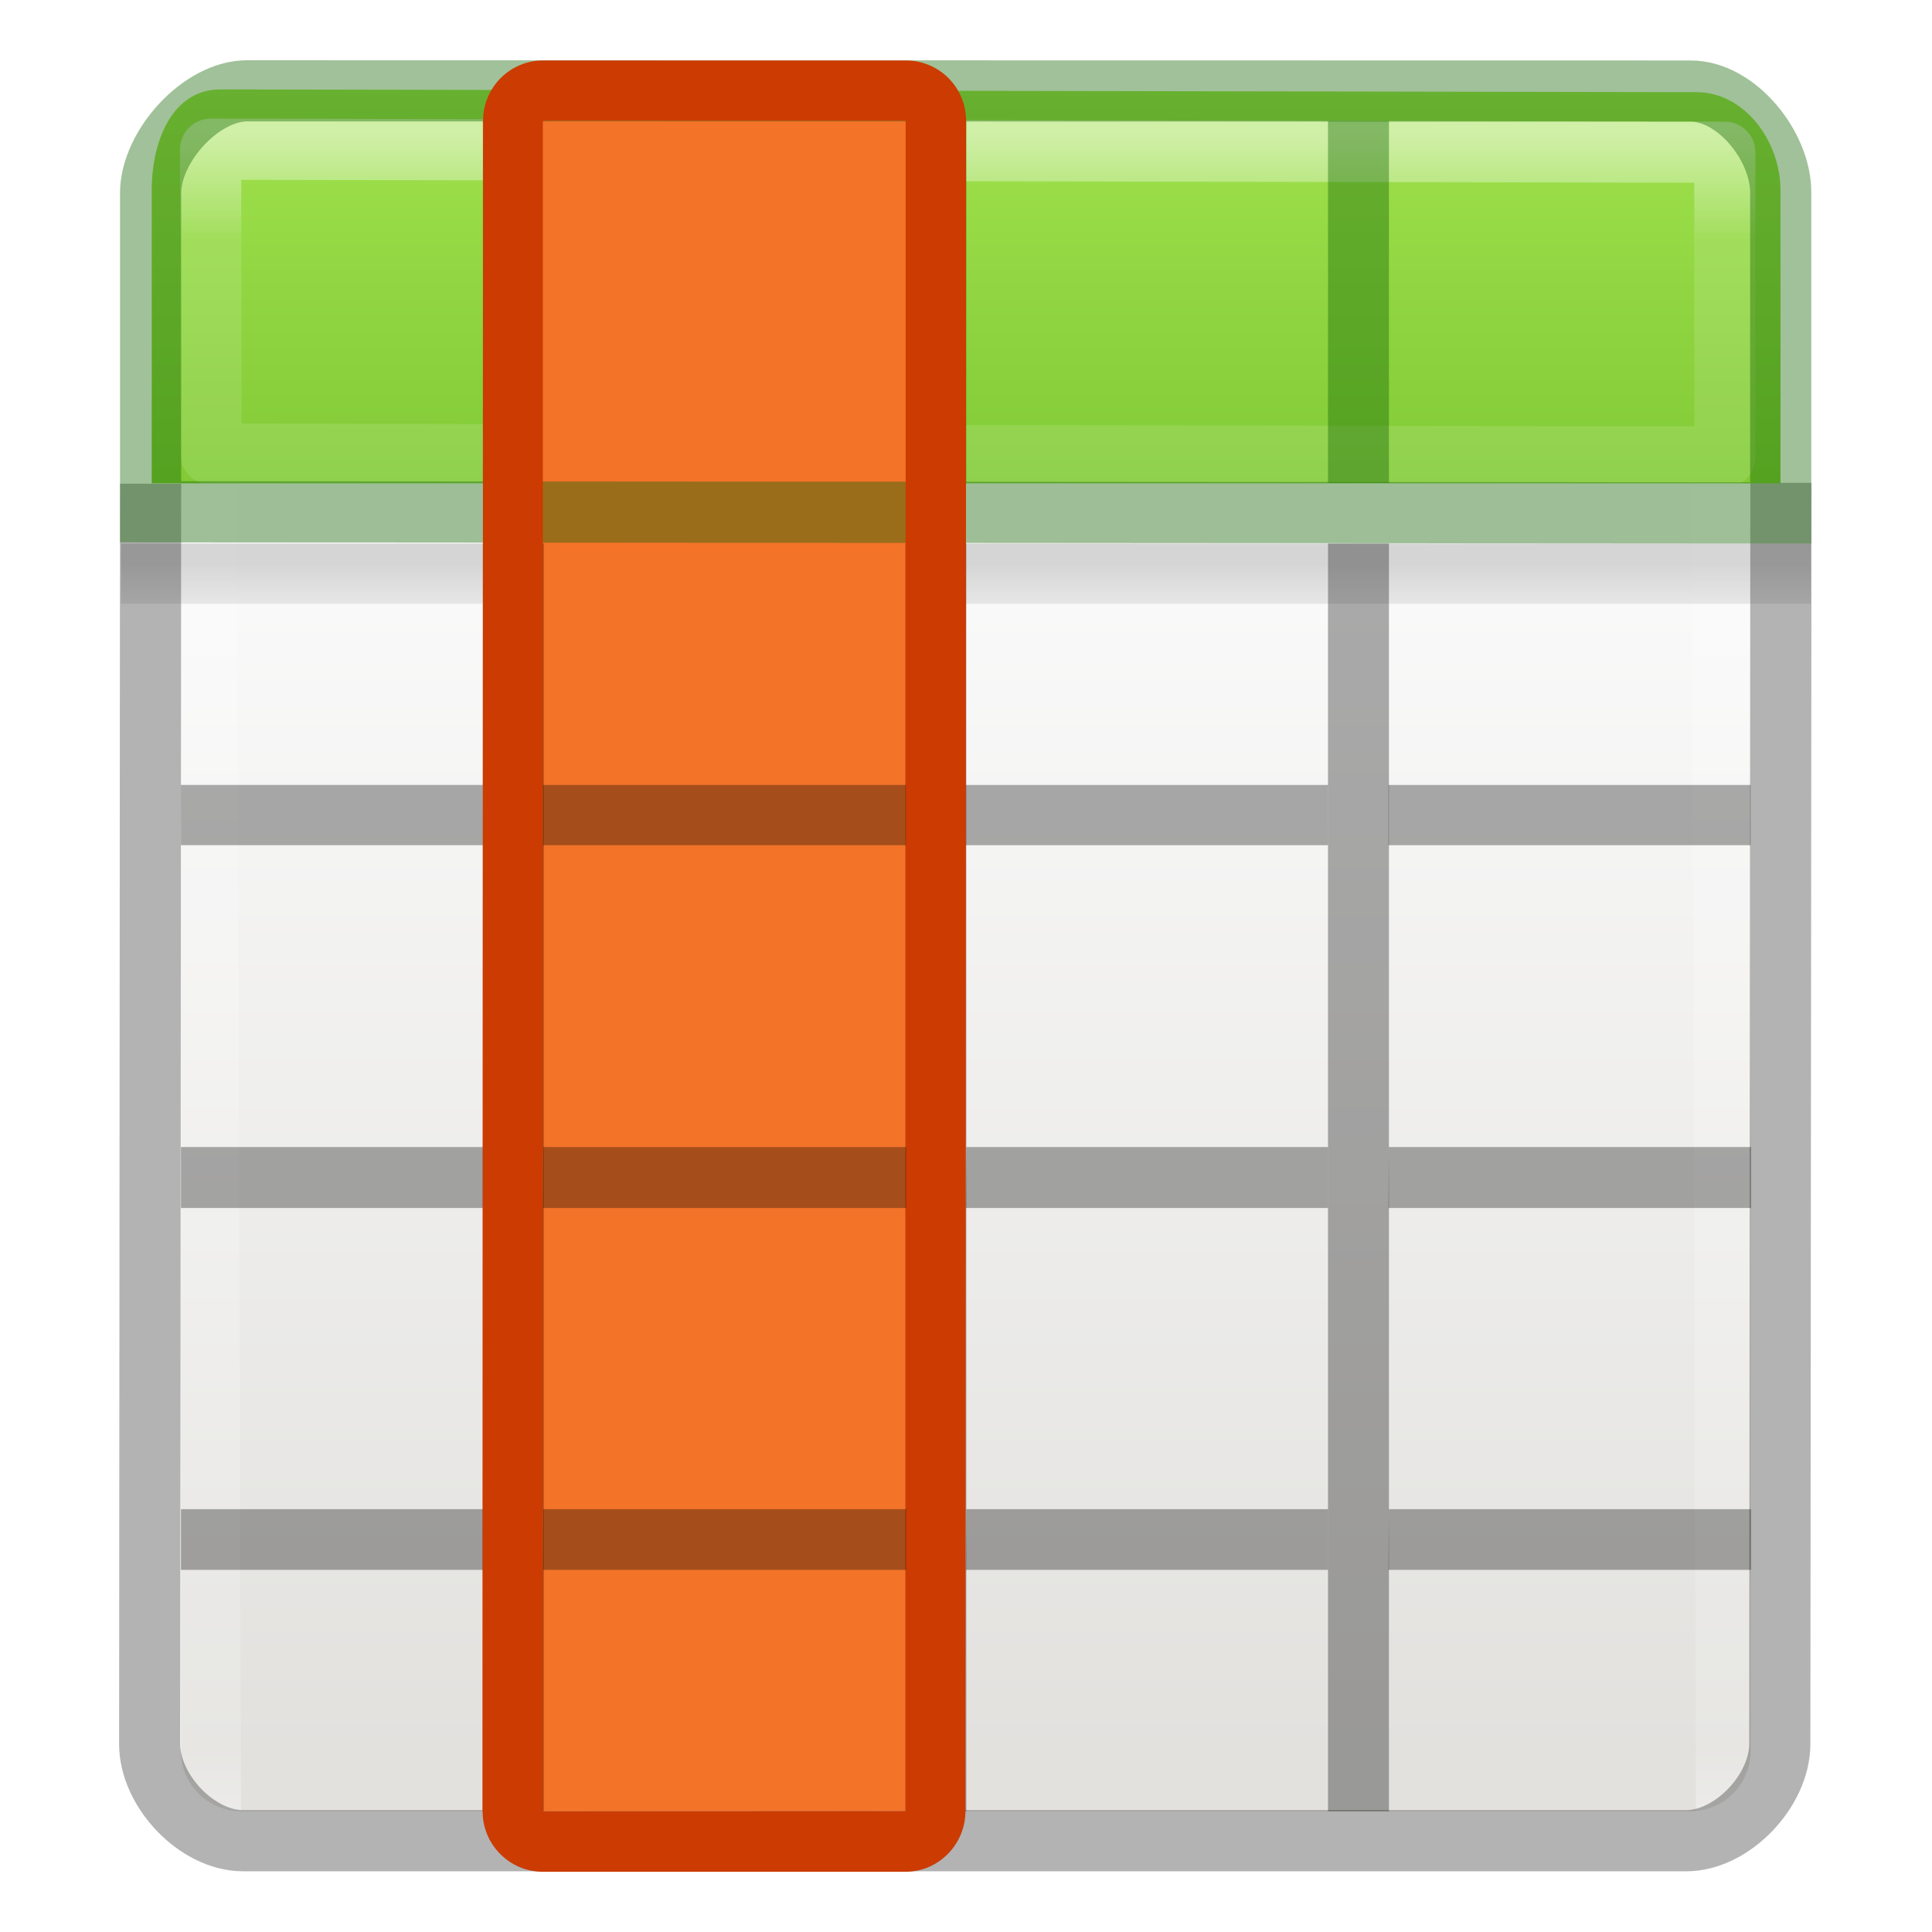
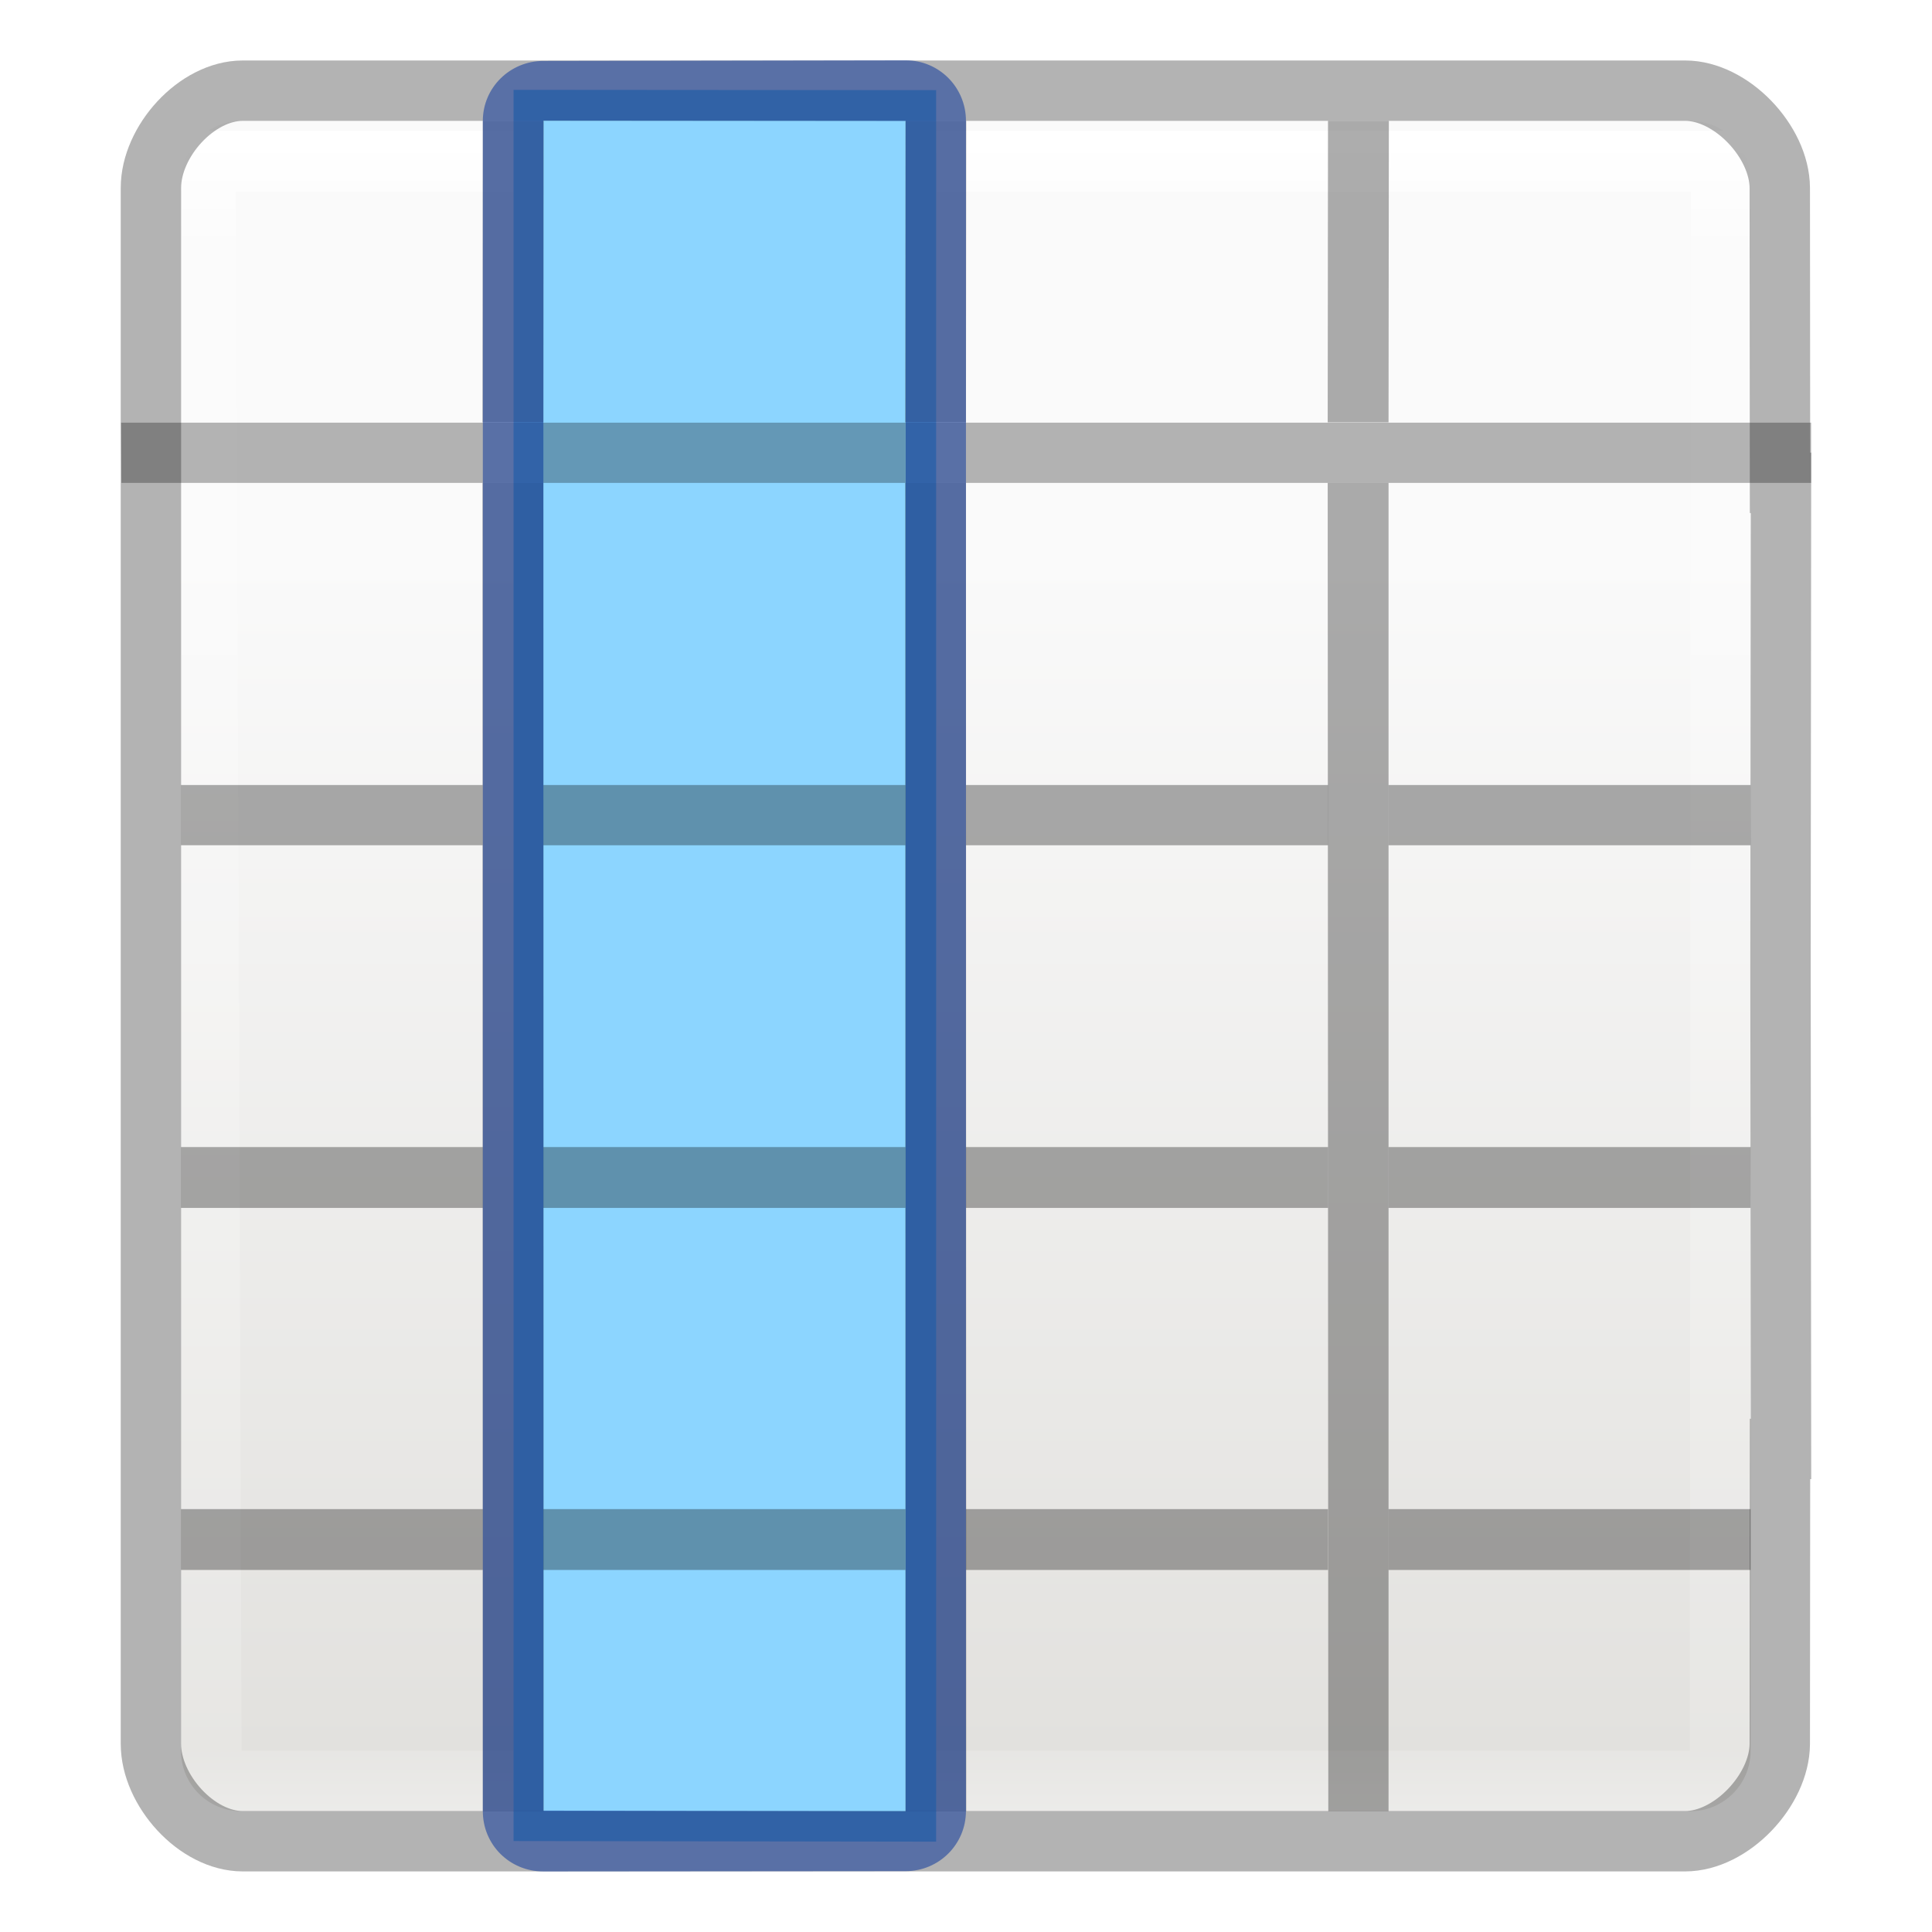
- <svg xmlns="http://www.w3.org/2000/svg" xmlns:xlink="http://www.w3.org/1999/xlink" height="32" viewBox="0 0 8.467 8.467" width="32">
-   <linearGradient id="f" gradientTransform="matrix(.3637 0 0 .41053 .033 -.33)" gradientUnits="userSpaceOnUse" x1="11.001" x2="11.001" xlink:href="#a" y1="2.269" y2="19.728" />
-   <linearGradient id="a">
+ <svg xmlns="http://www.w3.org/2000/svg" height="32" viewBox="0 0 8.467 8.467" width="32">
+   <linearGradient id="a" gradientTransform="matrix(.1347 0 0 .14642 -.198 290.374)" gradientUnits="userSpaceOnUse" x1="24" x2="24" y1="5" y2="43">
    <stop offset="0" stop-color="#fff" />
    <stop offset=".063" stop-color="#fff" stop-opacity=".235" />
    <stop offset=".951" stop-color="#fff" stop-opacity=".157" />
    <stop offset="1" stop-color="#fff" stop-opacity=".392" />
  </linearGradient>
-   <linearGradient id="e" gradientTransform="matrix(.36596 0 0 .37424 .025 -.13)" gradientUnits="userSpaceOnUse" x1="8.295" x2="8.295" y1="-4.284" y2="16.85">
-     <stop offset="0" stop-color="#cdf87e" />
-     <stop offset=".262" stop-color="#a2e34f" />
-     <stop offset=".661" stop-color="#68b723" />
-     <stop offset="1" stop-color="#1d7e0d" />
-   </linearGradient>
-   <linearGradient id="d" gradientTransform="matrix(.1764 0 0 .0882 -.177 1.06)" gradientUnits="userSpaceOnUse" x1="23.954" x2="23.954" y1="15.999" y2="19.963">
-     <stop offset="0" />
-     <stop offset="1" stop-opacity="0" />
-   </linearGradient>
-   <linearGradient id="c" gradientTransform="matrix(.1796 0 0 .1952 -.088 -.368)" gradientUnits="userSpaceOnUse" x1="24" x2="24" xlink:href="#a" y1="5" y2="43" />
-   <linearGradient id="b" gradientTransform="matrix(.1573 0 0 .1587 .46 -.008)" gradientUnits="userSpaceOnUse" x1="25.132" x2="25.132" y1="15.5" y2="48.396">
+   <linearGradient id="b" gradientTransform="matrix(.11794 0 0 .11905 .212 290.644)" gradientUnits="userSpaceOnUse" x1="25.132" x2="25.132" y1="15.5" y2="48.396">
    <stop offset="0" stop-color="#fafafa" />
    <stop offset="1" stop-color="#e2e1de" />
  </linearGradient>
-   <rect y=".53" x=".793" width="6.879" rx=".264" height="7.408" fill="url(#b)" />
-   <path d="M.9.707h6.644l.023 7.407H.923z" fill="none" stroke="url(#c)" stroke-width=".268" stroke-linecap="round" stroke-linejoin="round" />
-   <path d="M.53 2.382h7.406v.264H.53z" opacity=".15" fill="url(#d)" />
-   <path d="M.66 2.12L.656 7.644c0 .203.206.423.41.423H7.39c.202 0 .41-.22.41-.424l.005-5.527" opacity=".3" fill="none" stroke="#000" stroke-width=".268" />
-   <path d="M.965.392c-.21 0-.3.227-.3.44v1.286h7.138V.834c0-.216-.158-.43-.368-.43z" fill="url(#e)" />
-   <path d="M.923.654L.925 1.99l6.634.013V.667z" opacity=".5" fill="none" stroke="url(#f)" stroke-width=".268" stroke-linecap="round" stroke-linejoin="round" />
-   <path d="M2.116.53h.267v1.586h-.267zm1.852 0h.267v1.586h-.267zm1.852 0h.267v1.586H5.82z" opacity=".4" fill="#126400" />
-   <path d="M2.115 7.938L2.117.53h2.116L4.23 7.937z" fill="#f37329" />
-   <path d="M1.083.398C.88.398.66.643.66.846v1.397l7.144.005V.842c0-.2-.192-.443-.395-.443z" opacity=".4" fill="none" stroke="#126400" stroke-width=".268" stroke-linecap="round" />
-   <path d="M2.116 2.382h.267v5.556h-.267zm1.852 0h.267v5.556h-.267zm1.852 0h.267v5.556H5.82zM.793 3.44h1.323v.264H.793z" opacity=".321" />
-   <path d="M2.115 7.938c0 .146.118.265.264.265h1.59c.144 0 .262-.12.262-.265L4.234.53c0-.147-.118-.265-.264-.265H2.38c-.145 0-.263.118-.263.264zm.264 0V.53h1.59v7.407z" fill="#cc3b02" />
-   <path d="M2.38 3.44h1.59v.264H2.38zm1.853 0H5.82v.264H4.233zm1.852 0h1.587v.264H6.085zM.793 5.027h1.323v.267H.793zm1.588 0h1.59v.267H2.38zm1.854 0H5.82v.267H4.233zm1.852 0h1.587v.267H6.085zM.793 6.614h1.323v.266H.793zm1.588 0h1.59v.266H2.38zm1.854 0H5.82v.266H4.233zm1.852 0h1.587v.266H6.085z" opacity=".321" />
+   <g transform="matrix(1.33333 0 0 1.33333 .176 -387.532)">
+     <rect fill="url(#b)" height="5.556" rx=".198" ry=".198" width="5.159" x=".463" y="291.047" />
+     <path d="m.543 291.18h4.983l-.003 5.324h-4.961z" fill="none" stroke="url(#a)" stroke-linecap="round" stroke-linejoin="round" stroke-width=".201" />
+     <path d="m2.945 290.946v5.757l-1.389-.002v-5.756z" fill="#8cd5ff" stroke-width=".708" />
+     <path d="m.266 292.039h5.555v.198h-5.554z" opacity=".286" />
+     <path d="m4.021 1.502c-.766 0-1.521.843-1.521 1.609v4.889 15.998 4.889c0 .766.756 1.611 1.521 1.611h23.891c.766 0 1.563-.845 1.568-1.611l.004-4.887h.016l-.008-8 .008-8.002h-.016l-.004-4.887c-.005-.766-.802-1.609-1.568-1.609z" fill="none" opacity=".3" stroke="#000" transform="matrix(.198438 0 0 .198438 -.132 290.6497)" />
+     <path d="m1.454 292.237h.2l.001 4.366h-.2zm1.389 0h.2l.001 4.366h-.2zm1.389 0h.2v4.366h-.198zm-3.769.993h.992v.198h-.992z" opacity=".321" />
+     <path d="m1.654 293.23h1.19v.198h-1.19zm1.389 0h1.19v.198h-1.19zm1.389 0h1.19v.198h-1.19zm-3.969 1.19h.992v.2h-.992zm1.191 0h1.19v.2h-1.19zm1.389 0h1.19v.2h-1.19zm1.389 0h1.19v.2h-1.19zm-3.969 1.19h.992v.2h-.992zm1.191 0h1.19v.2h-1.19zm1.389 0h1.19v.2h-1.19zm1.389 0h1.19v.2h-1.19z" opacity=".321" />
+     <path d="m1.455 291.047h.2l-.001.991h-.2zm1.389 0h.2l-.001.991h-.2zm1.389 0h.2l-.001.991h-.2z" fill="#323232" opacity=".4" />
+     <path d="m3.043 291.047c0-.11-.088-.199-.198-.199l-1.191.002c-.11 0-.199.088-.199.197v5.556c0 .11.088.198.199.198l1.191-.001c.109-0.0.198-.088.198-.198zm-.198 0v5.556l-1.191-.002v-5.555z" fill="#002e99" fill-opacity=".502" />
+   </g>
</svg>
